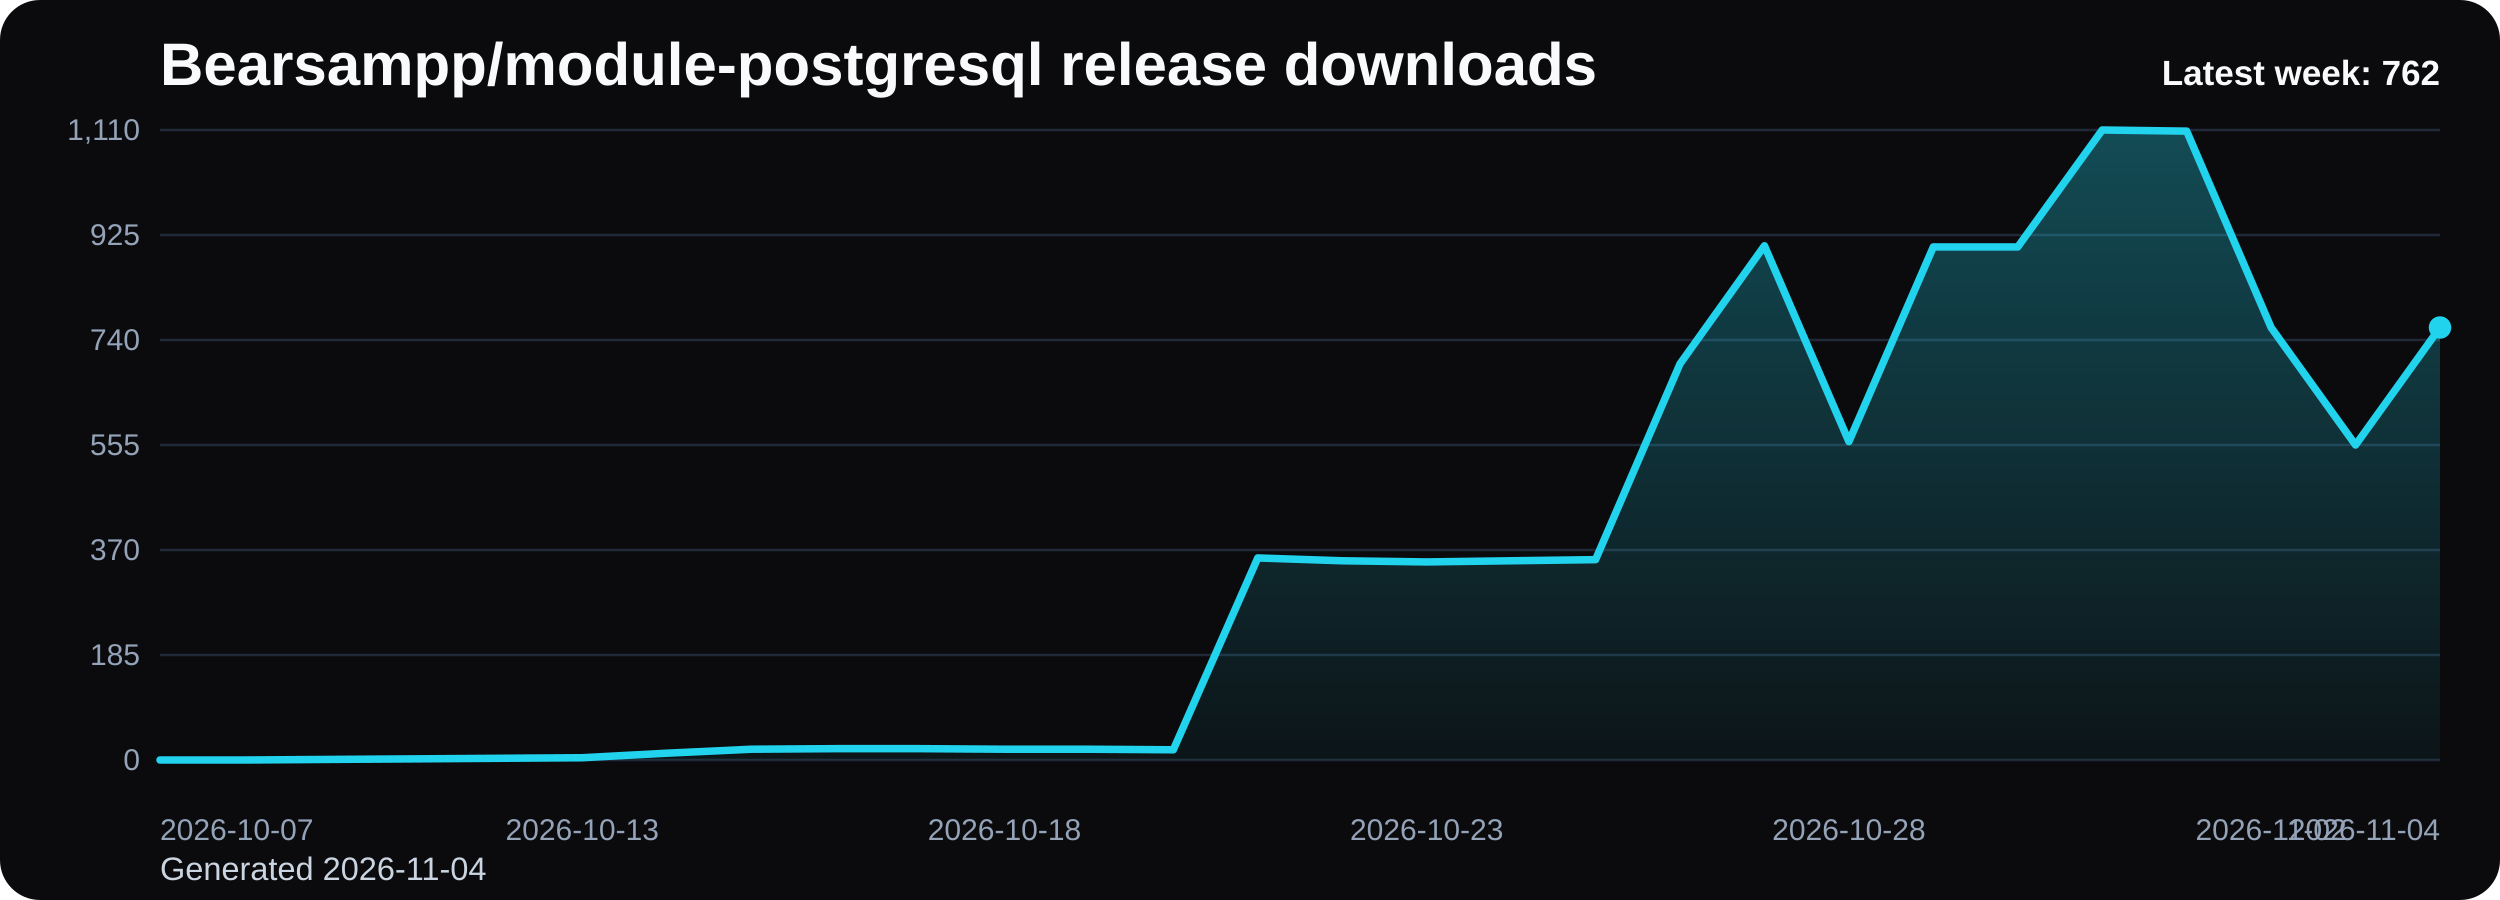
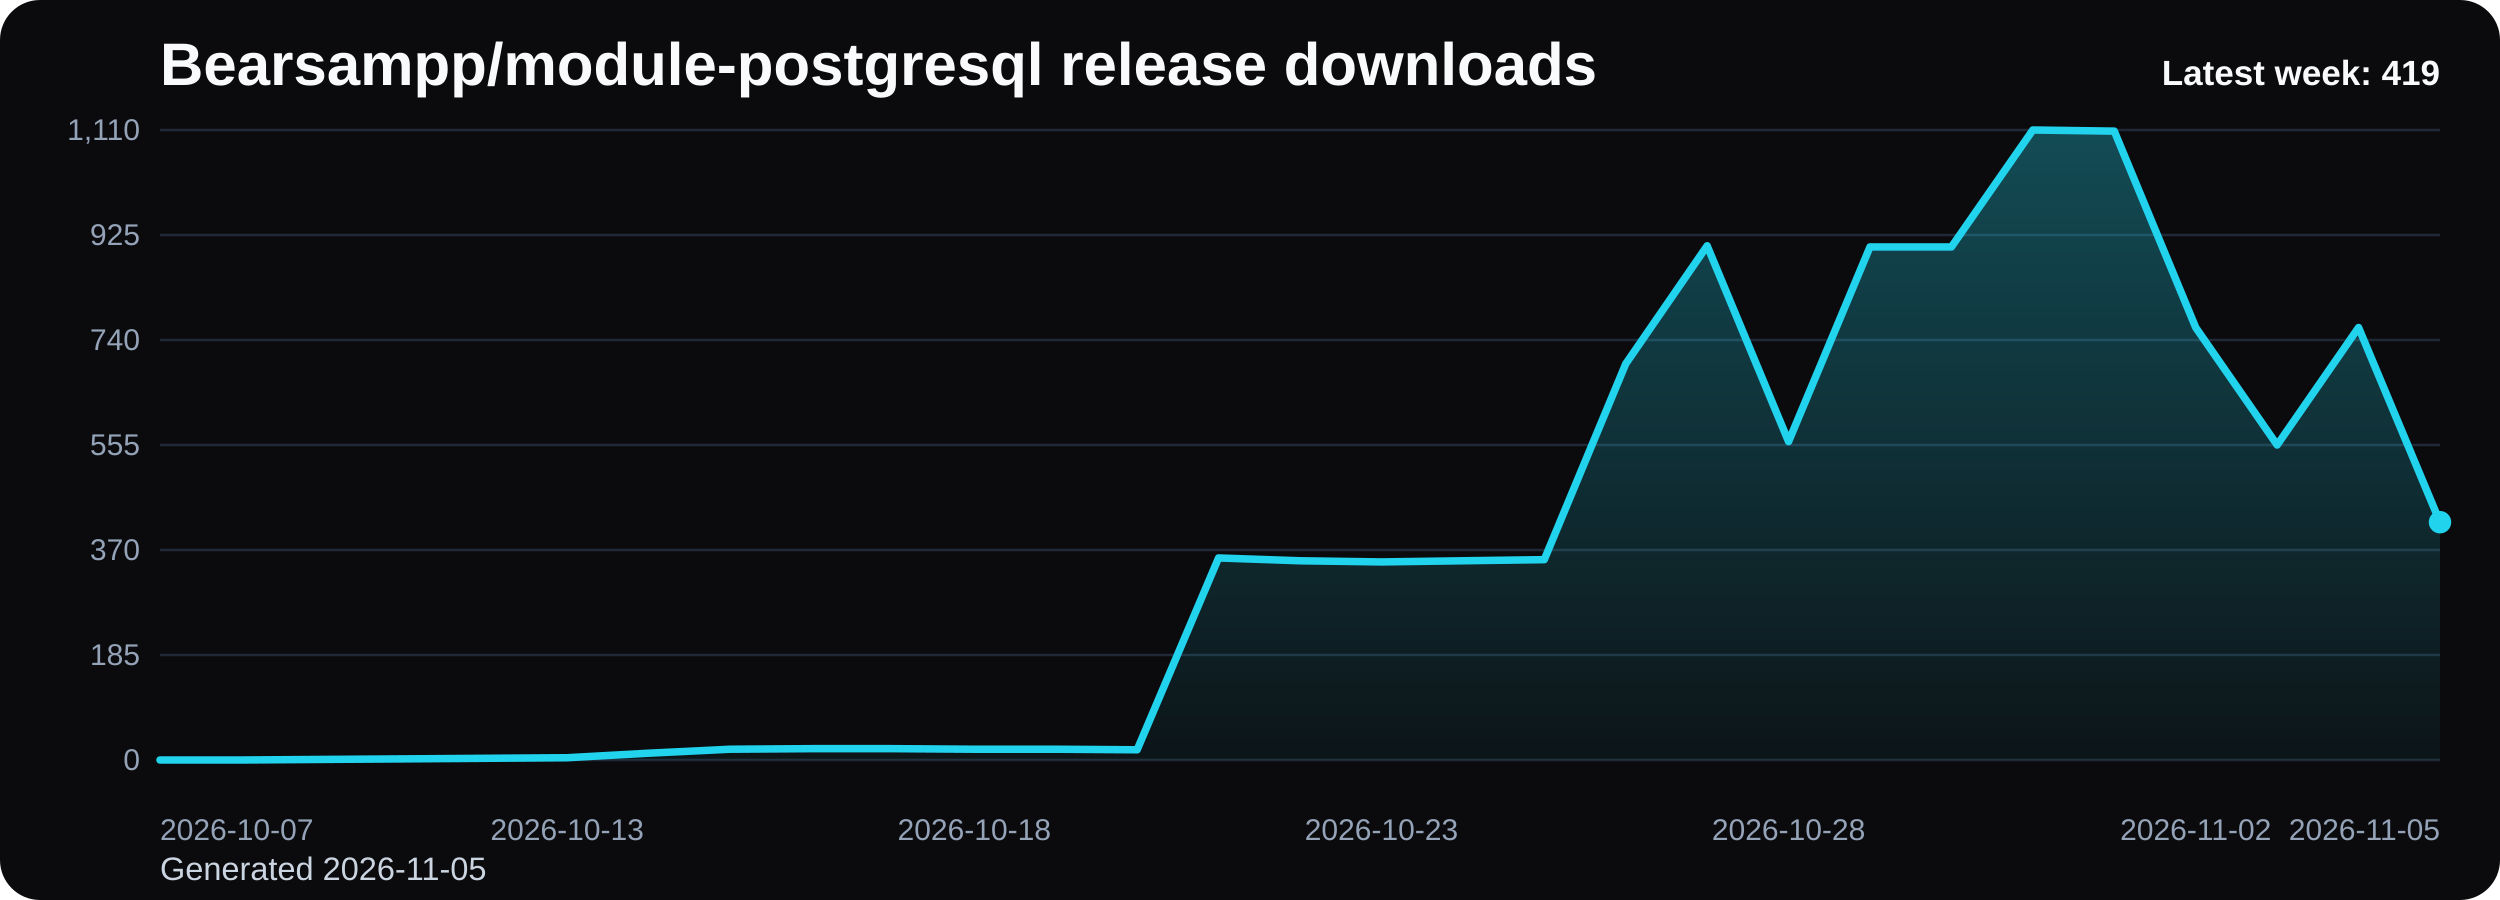
<svg xmlns="http://www.w3.org/2000/svg" viewBox="0 0 1000 360" role="img" aria-label="Bearsampp/module-postgresql release downloads chart">
  <defs>
    <linearGradient id="fill-weekly-black" x1="0" y1="0" x2="0" y2="1">
      <stop offset="0%" stop-color="#22d3ee" stop-opacity="0.32" />
      <stop offset="100%" stop-color="#22d3ee" stop-opacity="0.05" />
    </linearGradient>
    <style>
      .bg { fill: #0b0b0d; }
      .title { font: 700 24px Arial, sans-serif; fill: #f8fafc; }
      .sub { font: 400 13px Arial, sans-serif; fill: #cbd5e1; }
      .grid { stroke: #1f2937; stroke-width: 1; }
      .axis { font: 400 12px Arial, sans-serif; fill: #94a3b8; }
      .line { fill: none; stroke: #22d3ee; stroke-width: 3; stroke-linecap: round; stroke-linejoin: round; }
      .dot { fill: #22d3ee; }
      .value { font: 600 11px Arial, sans-serif; fill: #cbd5e1; }
      .latest { font: 700 14px Arial, sans-serif; fill: #f8fafc; }
    </style>
  </defs>
  <rect class="bg" x="0" y="0" width="1000" height="360" rx="16" />
  <text class="title" x="64" y="34">Bearsampp/module-postgresql release downloads</text>
-   <text class="sub" x="64" y="352">Generated 2026-11-04</text>
+   <text class="sub" x="64" y="352">Generated 2026-11-05</text>
  <line x1="64" y1="52.00" x2="976" y2="52.00" class="grid" />
  <text x="56" y="56.00" text-anchor="end" class="axis">1,110</text>
  <line x1="64" y1="94.00" x2="976" y2="94.00" class="grid" />
  <text x="56" y="98.00" text-anchor="end" class="axis">925</text>
  <line x1="64" y1="136.00" x2="976" y2="136.00" class="grid" />
  <text x="56" y="140.00" text-anchor="end" class="axis">740</text>
  <line x1="64" y1="178.00" x2="976" y2="178.00" class="grid" />
  <text x="56" y="182.00" text-anchor="end" class="axis">555</text>
  <line x1="64" y1="220.00" x2="976" y2="220.00" class="grid" />
  <text x="56" y="224.00" text-anchor="end" class="axis">370</text>
  <line x1="64" y1="262.00" x2="976" y2="262.00" class="grid" />
  <text x="56" y="266.00" text-anchor="end" class="axis">185</text>
  <line x1="64" y1="304.00" x2="976" y2="304.00" class="grid" />
  <text x="56" y="308.00" text-anchor="end" class="axis">0</text>
-   <path d="M 64.00 304 L 64.00 304.00 L 97.78 304.00 L 131.56 303.77 L 165.33 303.55 L 199.11 303.32 L 232.89 303.09 L 266.67 301.28 L 300.44 299.69 L 334.22 299.46 L 368.00 299.46 L 401.78 299.69 L 435.56 299.69 L 469.33 299.91 L 503.11 223.18 L 536.89 224.31 L 570.67 224.77 L 604.44 224.31 L 638.22 223.86 L 672.00 145.54 L 705.78 98.31 L 739.56 176.64 L 773.33 98.77 L 807.11 98.77 L 840.89 52.00 L 874.67 52.45 L 908.44 131.01 L 942.22 178.00 L 976.00 131.01 L 976.00 304 Z" fill="url(#fill-weekly-black)" />
-   <polyline class="line" points="64.00,304.00 97.78,304.00 131.56,303.77 165.33,303.55 199.11,303.32 232.89,303.09 266.67,301.28 300.44,299.69 334.22,299.46 368.00,299.46 401.78,299.69 435.56,299.69 469.33,299.91 503.11,223.18 536.89,224.31 570.67,224.77 604.44,224.31 638.22,223.86 672.00,145.54 705.78,98.31 739.56,176.64 773.33,98.77 807.11,98.77 840.89,52.00 874.67,52.45 908.44,131.01 942.22,178.00 976.00,131.01" />
-   <circle class="dot" cx="976.00" cy="131.01" r="4.5" />
+   <path d="M 64.00 304 L 64.00 304.00 L 96.57 304.00 L 129.14 303.77 L 161.71 303.55 L 194.29 303.32 L 226.86 303.09 L 259.43 301.28 L 292.00 299.69 L 324.57 299.46 L 357.14 299.46 L 389.71 299.69 L 422.29 299.69 L 454.86 299.91 L 487.43 223.18 L 520.00 224.31 L 552.57 224.77 L 585.14 224.31 L 617.71 223.86 L 650.29 145.54 L 682.86 98.31 L 715.43 176.64 L 748.00 98.77 L 780.57 98.77 L 813.14 52.00 L 845.71 52.45 L 878.29 131.01 L 910.86 178.00 L 943.43 131.01 L 976.00 208.88 L 976.00 304 Z" fill="url(#fill-weekly-black)" />
+   <polyline class="line" points="64.00,304.00 96.57,304.00 129.14,303.77 161.71,303.55 194.29,303.32 226.86,303.09 259.43,301.28 292.00,299.69 324.57,299.46 357.14,299.46 389.71,299.69 422.29,299.69 454.86,299.91 487.43,223.18 520.00,224.31 552.57,224.77 585.14,224.31 617.71,223.86 650.29,145.54 682.86,98.31 715.43,176.64 748.00,98.77 780.57,98.77 813.14,52.00 845.71,52.45 878.29,131.01 910.86,178.00 943.43,131.01 976.00,208.88" />
+   <circle class="dot" cx="976.00" cy="208.88" r="4.5" />
  <text class="axis" x="64.00" y="336" text-anchor="start">2026-10-07</text>
-   <text class="axis" x="232.89" y="336" text-anchor="middle">2026-10-13</text>
-   <text class="axis" x="401.78" y="336" text-anchor="middle">2026-10-18</text>
-   <text class="axis" x="570.67" y="336" text-anchor="middle">2026-10-23</text>
-   <text class="axis" x="739.56" y="336" text-anchor="middle">2026-10-28</text>
-   <text class="axis" x="908.44" y="336" text-anchor="middle">2026-11-02</text>
-   <text class="axis" x="976.00" y="336" text-anchor="end">2026-11-04</text>
-   <text class="latest" x="976" y="34" text-anchor="end">Latest week: 762</text>
+   <text class="axis" x="226.86" y="336" text-anchor="middle">2026-10-13</text>
+   <text class="axis" x="389.71" y="336" text-anchor="middle">2026-10-18</text>
+   <text class="axis" x="552.57" y="336" text-anchor="middle">2026-10-23</text>
+   <text class="axis" x="715.43" y="336" text-anchor="middle">2026-10-28</text>
+   <text class="axis" x="878.29" y="336" text-anchor="middle">2026-11-02</text>
+   <text class="axis" x="976.00" y="336" text-anchor="end">2026-11-05</text>
+   <text class="latest" x="976" y="34" text-anchor="end">Latest week: 419</text>
</svg>
